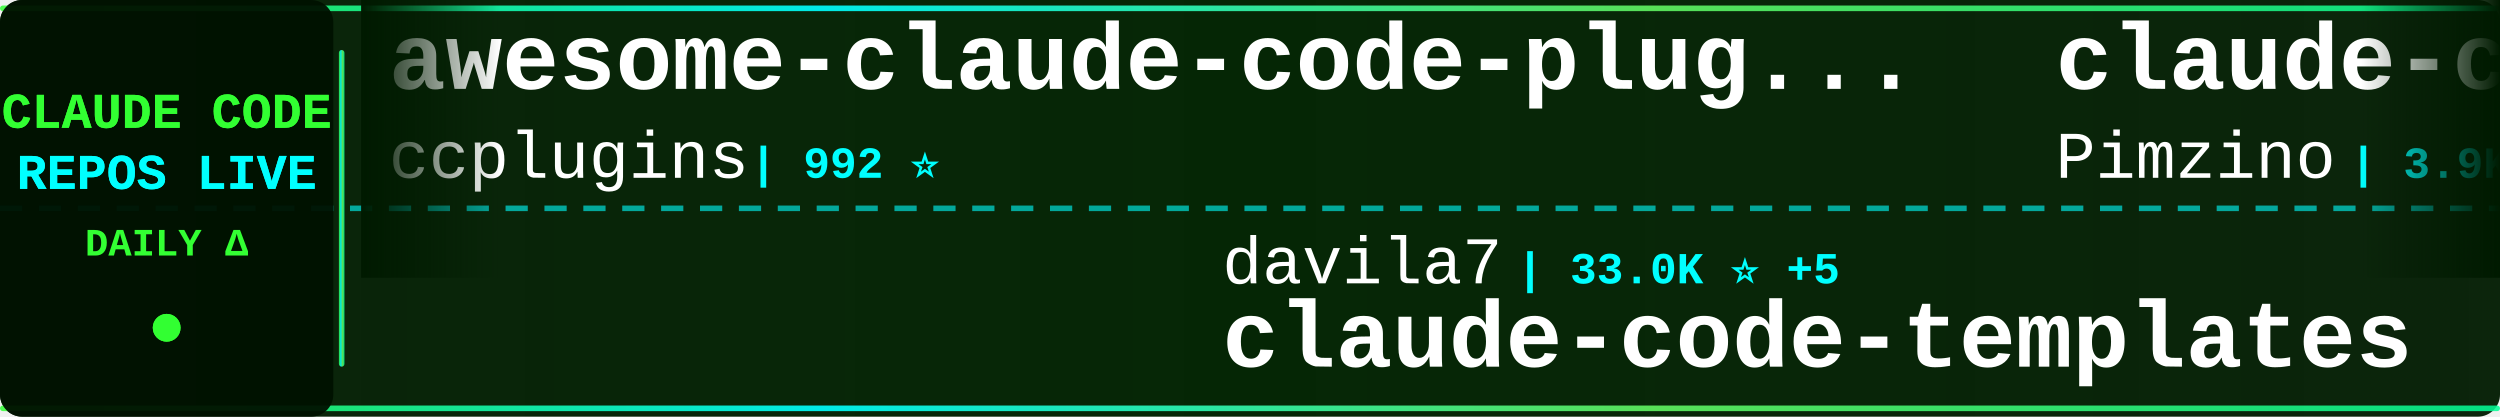
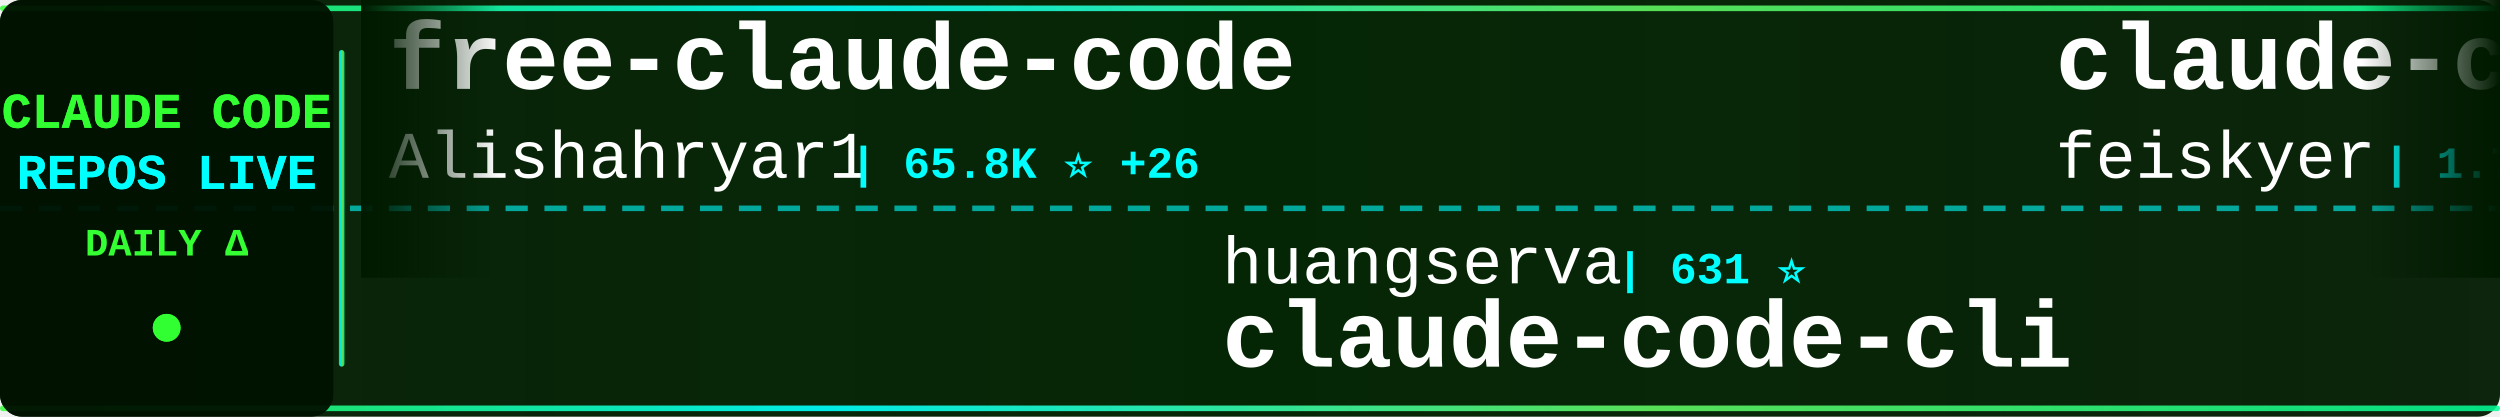
<svg xmlns="http://www.w3.org/2000/svg" width="900" height="150">
  <defs>
    <linearGradient id="tickerBg" x1="0%" y1="0%" x2="100%" y2="0%">
      <stop offset="0%" style="stop-color:#001a00;stop-opacity:0.95" />
      <stop offset="50%" style="stop-color:#002200;stop-opacity:0.98" />
      <stop offset="100%" style="stop-color:#001a00;stop-opacity:0.95" />
    </linearGradient>
    <linearGradient id="borderGrad" x1="0%" y1="0%" x2="100%" y2="0%">
      <stop offset="0%" style="stop-color:#33ff33;stop-opacity:0.85">
        <animate attributeName="stop-opacity" values="0.85;1;0.85" dur="2s" repeatCount="indefinite" />
      </stop>
      <stop offset="33%" style="stop-color:#00ffff;stop-opacity:0.9">
        <animate attributeName="stop-opacity" values="0.9;1;0.9" dur="2.2s" repeatCount="indefinite" />
      </stop>
      <stop offset="66%" style="stop-color:#66ff66;stop-opacity:0.85">
        <animate attributeName="stop-opacity" values="0.85;1;0.85" dur="1.8s" repeatCount="indefinite" />
      </stop>
      <stop offset="100%" style="stop-color:#00ff99;stop-opacity:0.85">
        <animate attributeName="stop-opacity" values="0.85;1;0.85" dur="2s" repeatCount="indefinite" />
      </stop>
    </linearGradient>
    <filter id="textGlow">
      <feGaussianBlur stdDeviation="0.1" result="coloredBlur" />
      <feMerge>
        <feMergeNode in="coloredBlur" />
        <feMergeNode in="SourceGraphic" />
      </feMerge>
    </filter>
    <filter id="metricGlow">
      <feGaussianBlur stdDeviation="0.2" result="coloredBlur" />
      <feMerge>
        <feMergeNode in="coloredBlur" />
        <feMergeNode in="SourceGraphic" />
      </feMerge>
    </filter>
    <linearGradient id="leftFade" x1="0%" y1="0%" x2="100%" y2="0%">
      <stop offset="0%" style="stop-color:#001a00;stop-opacity:1" />
      <stop offset="100%" style="stop-color:#001a00;stop-opacity:0" />
    </linearGradient>
    <linearGradient id="rightFade" x1="0%" y1="0%" x2="100%" y2="0%">
      <stop offset="0%" style="stop-color:#001a00;stop-opacity:0" />
      <stop offset="100%" style="stop-color:#001a00;stop-opacity:1" />
    </linearGradient>
  </defs>
  <rect width="900" height="150" fill="url(#tickerBg)" rx="8" />
  <rect x="0" y="2" width="900" height="2" fill="url(#borderGrad)" rx="1" />
  <rect x="0" y="146" width="900" height="2" fill="url(#borderGrad)" rx="1" />
  <line x1="0" y1="75" x2="900" y2="75" stroke="#00ffff" stroke-width="2" stroke-dasharray="8 6" opacity="0.6" />
  <rect x="0" y="0" width="120" height="150" fill="#001100" opacity="0.95" rx="8" />
  <text x="60" y="46" font-family="'Courier New', monospace" font-size="18" font-weight="bold" fill="#33ff33" text-anchor="middle" filter="url(#textGlow)">
    CLAUDE CODE
  </text>
  <text x="60" y="68" font-family="'Courier New', monospace" font-size="18" font-weight="bold" fill="#00ffff" text-anchor="middle" filter="url(#textGlow)">
    REPOS LIVE
  </text>
  <text x="60" y="92" font-family="'Courier New', monospace" font-size="14" font-weight="bold" fill="#33ff33" text-anchor="middle">
    DAILY Δ
  </text>
  <circle cx="60" cy="118" r="5" fill="#33ff33" filter="url(#metricGlow)">
    <animate attributeName="r" values="4;6;4" dur="1.5s" repeatCount="indefinite" />
    <animate attributeName="opacity" values="0.6;1;0.6" dur="1.5s" repeatCount="indefinite" />
  </circle>
  <rect x="122" y="18" width="2" height="114" fill="url(#borderGrad)" rx="1" />
  <clipPath id="tickerClip">
    <rect x="130" y="0" width="770" height="150" />
  </clipPath>
  <g clip-path="url(#tickerClip)">
    <g id="tickerItems">
      <animateTransform attributeName="transform" attributeType="XML" type="translate" from="0 0" to="-3000 0" dur="54s" repeatCount="indefinite" />
      <g transform="translate(0, 0)">
-         <text x="140" y="32" font-family="'Courier New', monospace" font-size="34" font-weight="bold" fill="#ffffff">awesome-claude-code-plug...</text>
-         <text x="140" y="64" font-family="'Courier New', monospace" font-size="24" font-weight="normal" fill="#ffffff" opacity="1.0">ccplugins</text>
-         <text x="270" y="64" font-family="'Courier New', monospace" font-size="16" font-weight="bold" fill="#00ffff"> | 992 ⭐</text>
+         <text x="140" y="32" font-family="'Courier New', monospace" font-size="34" font-weight="bold" fill="#ffffff">free-claude-code</text>
+         <text x="140" y="64" font-family="'Courier New', monospace" font-size="24" font-weight="normal" fill="#ffffff" opacity="1.0">Alishahryar1</text>
+         <text x="306" y="64" font-family="'Courier New', monospace" font-size="16" font-weight="bold" fill="#00ffff"> | 65.8K ⭐ +26</text>
      </g>
      <g transform="translate(300, 0)">
-         <text x="140" y="102" font-family="'Courier New', monospace" font-size="24" font-weight="normal" fill="#ffffff" opacity="1.0">davila7</text>
-         <text x="246" y="102" font-family="'Courier New', monospace" font-size="16" font-weight="bold" fill="#00ffff"> | 33.0K ⭐ +5</text>
-         <text x="140" y="132" font-family="'Courier New', monospace" font-size="34" font-weight="bold" fill="#ffffff">claude-code-templates</text>
+         <text x="140" y="102" font-family="'Courier New', monospace" font-size="24" font-weight="normal" fill="#ffffff" opacity="1.0">huangserva</text>
+         <text x="282" y="102" font-family="'Courier New', monospace" font-size="16" font-weight="bold" fill="#00ffff"> | 631 ⭐</text>
+         <text x="140" y="132" font-family="'Courier New', monospace" font-size="34" font-weight="bold" fill="#ffffff">claude-code-cli</text>
      </g>
      <g transform="translate(600, 0)">
-         <text x="140" y="32" font-family="'Courier New', monospace" font-size="34" font-weight="bold" fill="#ffffff">claude-code-spec-workflo...</text>
-         <text x="140" y="64" font-family="'Courier New', monospace" font-size="24" font-weight="normal" fill="#ffffff" opacity="1.0">Pimzino</text>
-         <text x="246" y="64" font-family="'Courier New', monospace" font-size="16" font-weight="bold" fill="#00ffff"> | 3.9K ⭐</text>
+         <text x="140" y="32" font-family="'Courier New', monospace" font-size="34" font-weight="bold" fill="#ffffff">claude-code-settings</text>
+         <text x="140" y="64" font-family="'Courier New', monospace" font-size="24" font-weight="normal" fill="#ffffff" opacity="1.0">feiskyer</text>
+         <text x="258" y="64" font-family="'Courier New', monospace" font-size="16" font-weight="bold" fill="#00ffff"> | 1.7K ⭐ +1</text>
      </g>
      <g transform="translate(900, 0)">
-         <text x="140" y="102" font-family="'Courier New', monospace" font-size="24" font-weight="normal" fill="#ffffff" opacity="1.0">Piebald-AI</text>
-         <text x="282" y="102" font-family="'Courier New', monospace" font-size="16" font-weight="bold" fill="#00ffff"> | 13.1K ⭐</text>
-         <text x="140" y="132" font-family="'Courier New', monospace" font-size="34" font-weight="bold" fill="#ffffff">claude-code-system-promp...</text>
+         <text x="140" y="102" font-family="'Courier New', monospace" font-size="24" font-weight="normal" fill="#ffffff" opacity="1.0">FlorianBruniaux</text>
+         <text x="342" y="102" font-family="'Courier New', monospace" font-size="16" font-weight="bold" fill="#00ffff"> | 6.3K ⭐ +1</text>
+         <text x="140" y="132" font-family="'Courier New', monospace" font-size="34" font-weight="bold" fill="#ffffff">claude-code-ultimate-gui...</text>
      </g>
      <g transform="translate(1200, 0)">
-         <text x="140" y="32" font-family="'Courier New', monospace" font-size="34" font-weight="bold" fill="#ffffff">everything-claude-code</text>
-         <text x="140" y="64" font-family="'Courier New', monospace" font-size="24" font-weight="normal" fill="#ffffff" opacity="1.0">WorldFlowAI</text>
-         <text x="294" y="64" font-family="'Courier New', monospace" font-size="16" font-weight="bold" fill="#00ffff"> | 5.7K ⭐ +5</text>
+         <text x="140" y="32" font-family="'Courier New', monospace" font-size="34" font-weight="bold" fill="#ffffff">claude-code-prompts</text>
+         <text x="140" y="64" font-family="'Courier New', monospace" font-size="24" font-weight="normal" fill="#ffffff" opacity="1.0">repowise-dev</text>
+         <text x="306" y="64" font-family="'Courier New', monospace" font-size="16" font-weight="bold" fill="#00ffff"> | 1.2K ⭐</text>
      </g>
      <g transform="translate(1500, 0)">
-         <text x="140" y="102" font-family="'Courier New', monospace" font-size="24" font-weight="normal" fill="#ffffff" opacity="1.0">ChrisWiles</text>
-         <text x="282" y="102" font-family="'Courier New', monospace" font-size="16" font-weight="bold" fill="#00ffff"> | 6.1K ⭐</text>
-         <text x="140" y="132" font-family="'Courier New', monospace" font-size="34" font-weight="bold" fill="#ffffff">claude-code-showcase</text>
+         <text x="140" y="102" font-family="'Courier New', monospace" font-size="24" font-weight="normal" fill="#ffffff" opacity="1.0">guanshan</text>
+         <text x="258" y="102" font-family="'Courier New', monospace" font-size="16" font-weight="bold" fill="#00ffff"> | 61 ⭐</text>
+         <text x="140" y="132" font-family="'Courier New', monospace" font-size="34" font-weight="bold" fill="#ffffff">ClaudeCode</text>
      </g>
      <g transform="translate(1800, 0)">
-         <text x="140" y="32" font-family="'Courier New', monospace" font-size="34" font-weight="bold" fill="#ffffff">Open-ClaudeCode</text>
-         <text x="140" y="64" font-family="'Courier New', monospace" font-size="24" font-weight="normal" fill="#ffffff" opacity="1.0">LING71671</text>
-         <text x="270" y="64" font-family="'Courier New', monospace" font-size="16" font-weight="bold" fill="#00ffff"> | 974 ⭐</text>
+         <text x="140" y="32" font-family="'Courier New', monospace" font-size="34" font-weight="bold" fill="#ffffff">everything-claude-code-z...</text>
+         <text x="140" y="64" font-family="'Courier New', monospace" font-size="24" font-weight="normal" fill="#ffffff" opacity="1.0">xu-xiang</text>
+         <text x="258" y="64" font-family="'Courier New', monospace" font-size="16" font-weight="bold" fill="#00ffff"> | 2.0K ⭐ +2</text>
      </g>
      <g transform="translate(2100, 0)">
-         <text x="140" y="102" font-family="'Courier New', monospace" font-size="24" font-weight="normal" fill="#ffffff" opacity="1.0">musistudio</text>
-         <text x="282" y="102" font-family="'Courier New', monospace" font-size="16" font-weight="bold" fill="#00ffff"> | 37.9K ⭐ +1</text>
-         <text x="140" y="132" font-family="'Courier New', monospace" font-size="34" font-weight="bold" fill="#ffffff">claude-code-router</text>
+         <text x="140" y="102" font-family="'Courier New', monospace" font-size="24" font-weight="normal" fill="#ffffff" opacity="1.0">ponponon</text>
+         <text x="258" y="102" font-family="'Courier New', monospace" font-size="16" font-weight="bold" fill="#00ffff"> | 2.3K ⭐</text>
+         <text x="140" y="132" font-family="'Courier New', monospace" font-size="34" font-weight="bold" fill="#ffffff">claude_code_src</text>
      </g>
      <g transform="translate(2400, 0)">
-         <text x="140" y="32" font-family="'Courier New', monospace" font-size="34" font-weight="bold" fill="#ffffff">ECC</text>
-         <text x="140" y="64" font-family="'Courier New', monospace" font-size="24" font-weight="normal" fill="#ffffff" opacity="1.0">affaan-m</text>
-         <text x="258" y="64" font-family="'Courier New', monospace" font-size="16" font-weight="bold" fill="#00ffff"> | 294.9K ⭐ +80</text>
+         <text x="140" y="32" font-family="'Courier New', monospace" font-size="34" font-weight="bold" fill="#ffffff">ClaudeCode-Portable</text>
+         <text x="140" y="64" font-family="'Courier New', monospace" font-size="24" font-weight="normal" fill="#ffffff" opacity="1.0">techjarves</text>
+         <text x="282" y="64" font-family="'Courier New', monospace" font-size="16" font-weight="bold" fill="#00ffff"> | 1.6K ⭐ +1</text>
      </g>
      <g transform="translate(2700, 0)">
-         <text x="140" y="102" font-family="'Courier New', monospace" font-size="24" font-weight="normal" fill="#ffffff" opacity="1.0">ChinaSiro</text>
-         <text x="270" y="102" font-family="'Courier New', monospace" font-size="16" font-weight="bold" fill="#00ffff"> | 9.7K ⭐</text>
-         <text x="140" y="132" font-family="'Courier New', monospace" font-size="34" font-weight="bold" fill="#ffffff">claude-code-sourcemap</text>
+         <text x="140" y="102" font-family="'Courier New', monospace" font-size="24" font-weight="normal" fill="#ffffff" opacity="1.0">Chachamaru127</text>
+         <text x="318" y="102" font-family="'Courier New', monospace" font-size="16" font-weight="bold" fill="#00ffff"> | 3.2K ⭐</text>
+         <text x="140" y="132" font-family="'Courier New', monospace" font-size="34" font-weight="bold" fill="#ffffff">claude-code-harness</text>
      </g>
      <g transform="translate(3000, 0)">
-         <text x="140" y="32" font-family="'Courier New', monospace" font-size="34" font-weight="bold" fill="#ffffff">awesome-claude-code-plug...</text>
-         <text x="140" y="64" font-family="'Courier New', monospace" font-size="24" font-weight="normal" fill="#ffffff" opacity="1.0">ccplugins</text>
-         <text x="270" y="64" font-family="'Courier New', monospace" font-size="16" font-weight="bold" fill="#00ffff"> | 992 ⭐</text>
+         <text x="140" y="32" font-family="'Courier New', monospace" font-size="34" font-weight="bold" fill="#ffffff">free-claude-code</text>
+         <text x="140" y="64" font-family="'Courier New', monospace" font-size="24" font-weight="normal" fill="#ffffff" opacity="1.0">Alishahryar1</text>
+         <text x="306" y="64" font-family="'Courier New', monospace" font-size="16" font-weight="bold" fill="#00ffff"> | 65.8K ⭐ +26</text>
      </g>
      <g transform="translate(3300, 0)">
-         <text x="140" y="102" font-family="'Courier New', monospace" font-size="24" font-weight="normal" fill="#ffffff" opacity="1.0">davila7</text>
-         <text x="246" y="102" font-family="'Courier New', monospace" font-size="16" font-weight="bold" fill="#00ffff"> | 33.0K ⭐ +5</text>
-         <text x="140" y="132" font-family="'Courier New', monospace" font-size="34" font-weight="bold" fill="#ffffff">claude-code-templates</text>
+         <text x="140" y="102" font-family="'Courier New', monospace" font-size="24" font-weight="normal" fill="#ffffff" opacity="1.0">huangserva</text>
+         <text x="282" y="102" font-family="'Courier New', monospace" font-size="16" font-weight="bold" fill="#00ffff"> | 631 ⭐</text>
+         <text x="140" y="132" font-family="'Courier New', monospace" font-size="34" font-weight="bold" fill="#ffffff">claude-code-cli</text>
      </g>
      <g transform="translate(3600, 0)">
-         <text x="140" y="32" font-family="'Courier New', monospace" font-size="34" font-weight="bold" fill="#ffffff">claude-code-spec-workflo...</text>
-         <text x="140" y="64" font-family="'Courier New', monospace" font-size="24" font-weight="normal" fill="#ffffff" opacity="1.0">Pimzino</text>
-         <text x="246" y="64" font-family="'Courier New', monospace" font-size="16" font-weight="bold" fill="#00ffff"> | 3.9K ⭐</text>
+         <text x="140" y="32" font-family="'Courier New', monospace" font-size="34" font-weight="bold" fill="#ffffff">claude-code-settings</text>
+         <text x="140" y="64" font-family="'Courier New', monospace" font-size="24" font-weight="normal" fill="#ffffff" opacity="1.0">feiskyer</text>
+         <text x="258" y="64" font-family="'Courier New', monospace" font-size="16" font-weight="bold" fill="#00ffff"> | 1.7K ⭐ +1</text>
      </g>
      <g transform="translate(3900, 0)">
-         <text x="140" y="102" font-family="'Courier New', monospace" font-size="24" font-weight="normal" fill="#ffffff" opacity="1.0">Piebald-AI</text>
-         <text x="282" y="102" font-family="'Courier New', monospace" font-size="16" font-weight="bold" fill="#00ffff"> | 13.1K ⭐</text>
-         <text x="140" y="132" font-family="'Courier New', monospace" font-size="34" font-weight="bold" fill="#ffffff">claude-code-system-promp...</text>
+         <text x="140" y="102" font-family="'Courier New', monospace" font-size="24" font-weight="normal" fill="#ffffff" opacity="1.0">FlorianBruniaux</text>
+         <text x="342" y="102" font-family="'Courier New', monospace" font-size="16" font-weight="bold" fill="#00ffff"> | 6.3K ⭐ +1</text>
+         <text x="140" y="132" font-family="'Courier New', monospace" font-size="34" font-weight="bold" fill="#ffffff">claude-code-ultimate-gui...</text>
      </g>
    </g>
  </g>
  <rect x="130" y="0" width="50" height="100" fill="url(#leftFade)" />
  <rect x="850" y="0" width="50" height="100" fill="url(#rightFade)" />
</svg>
